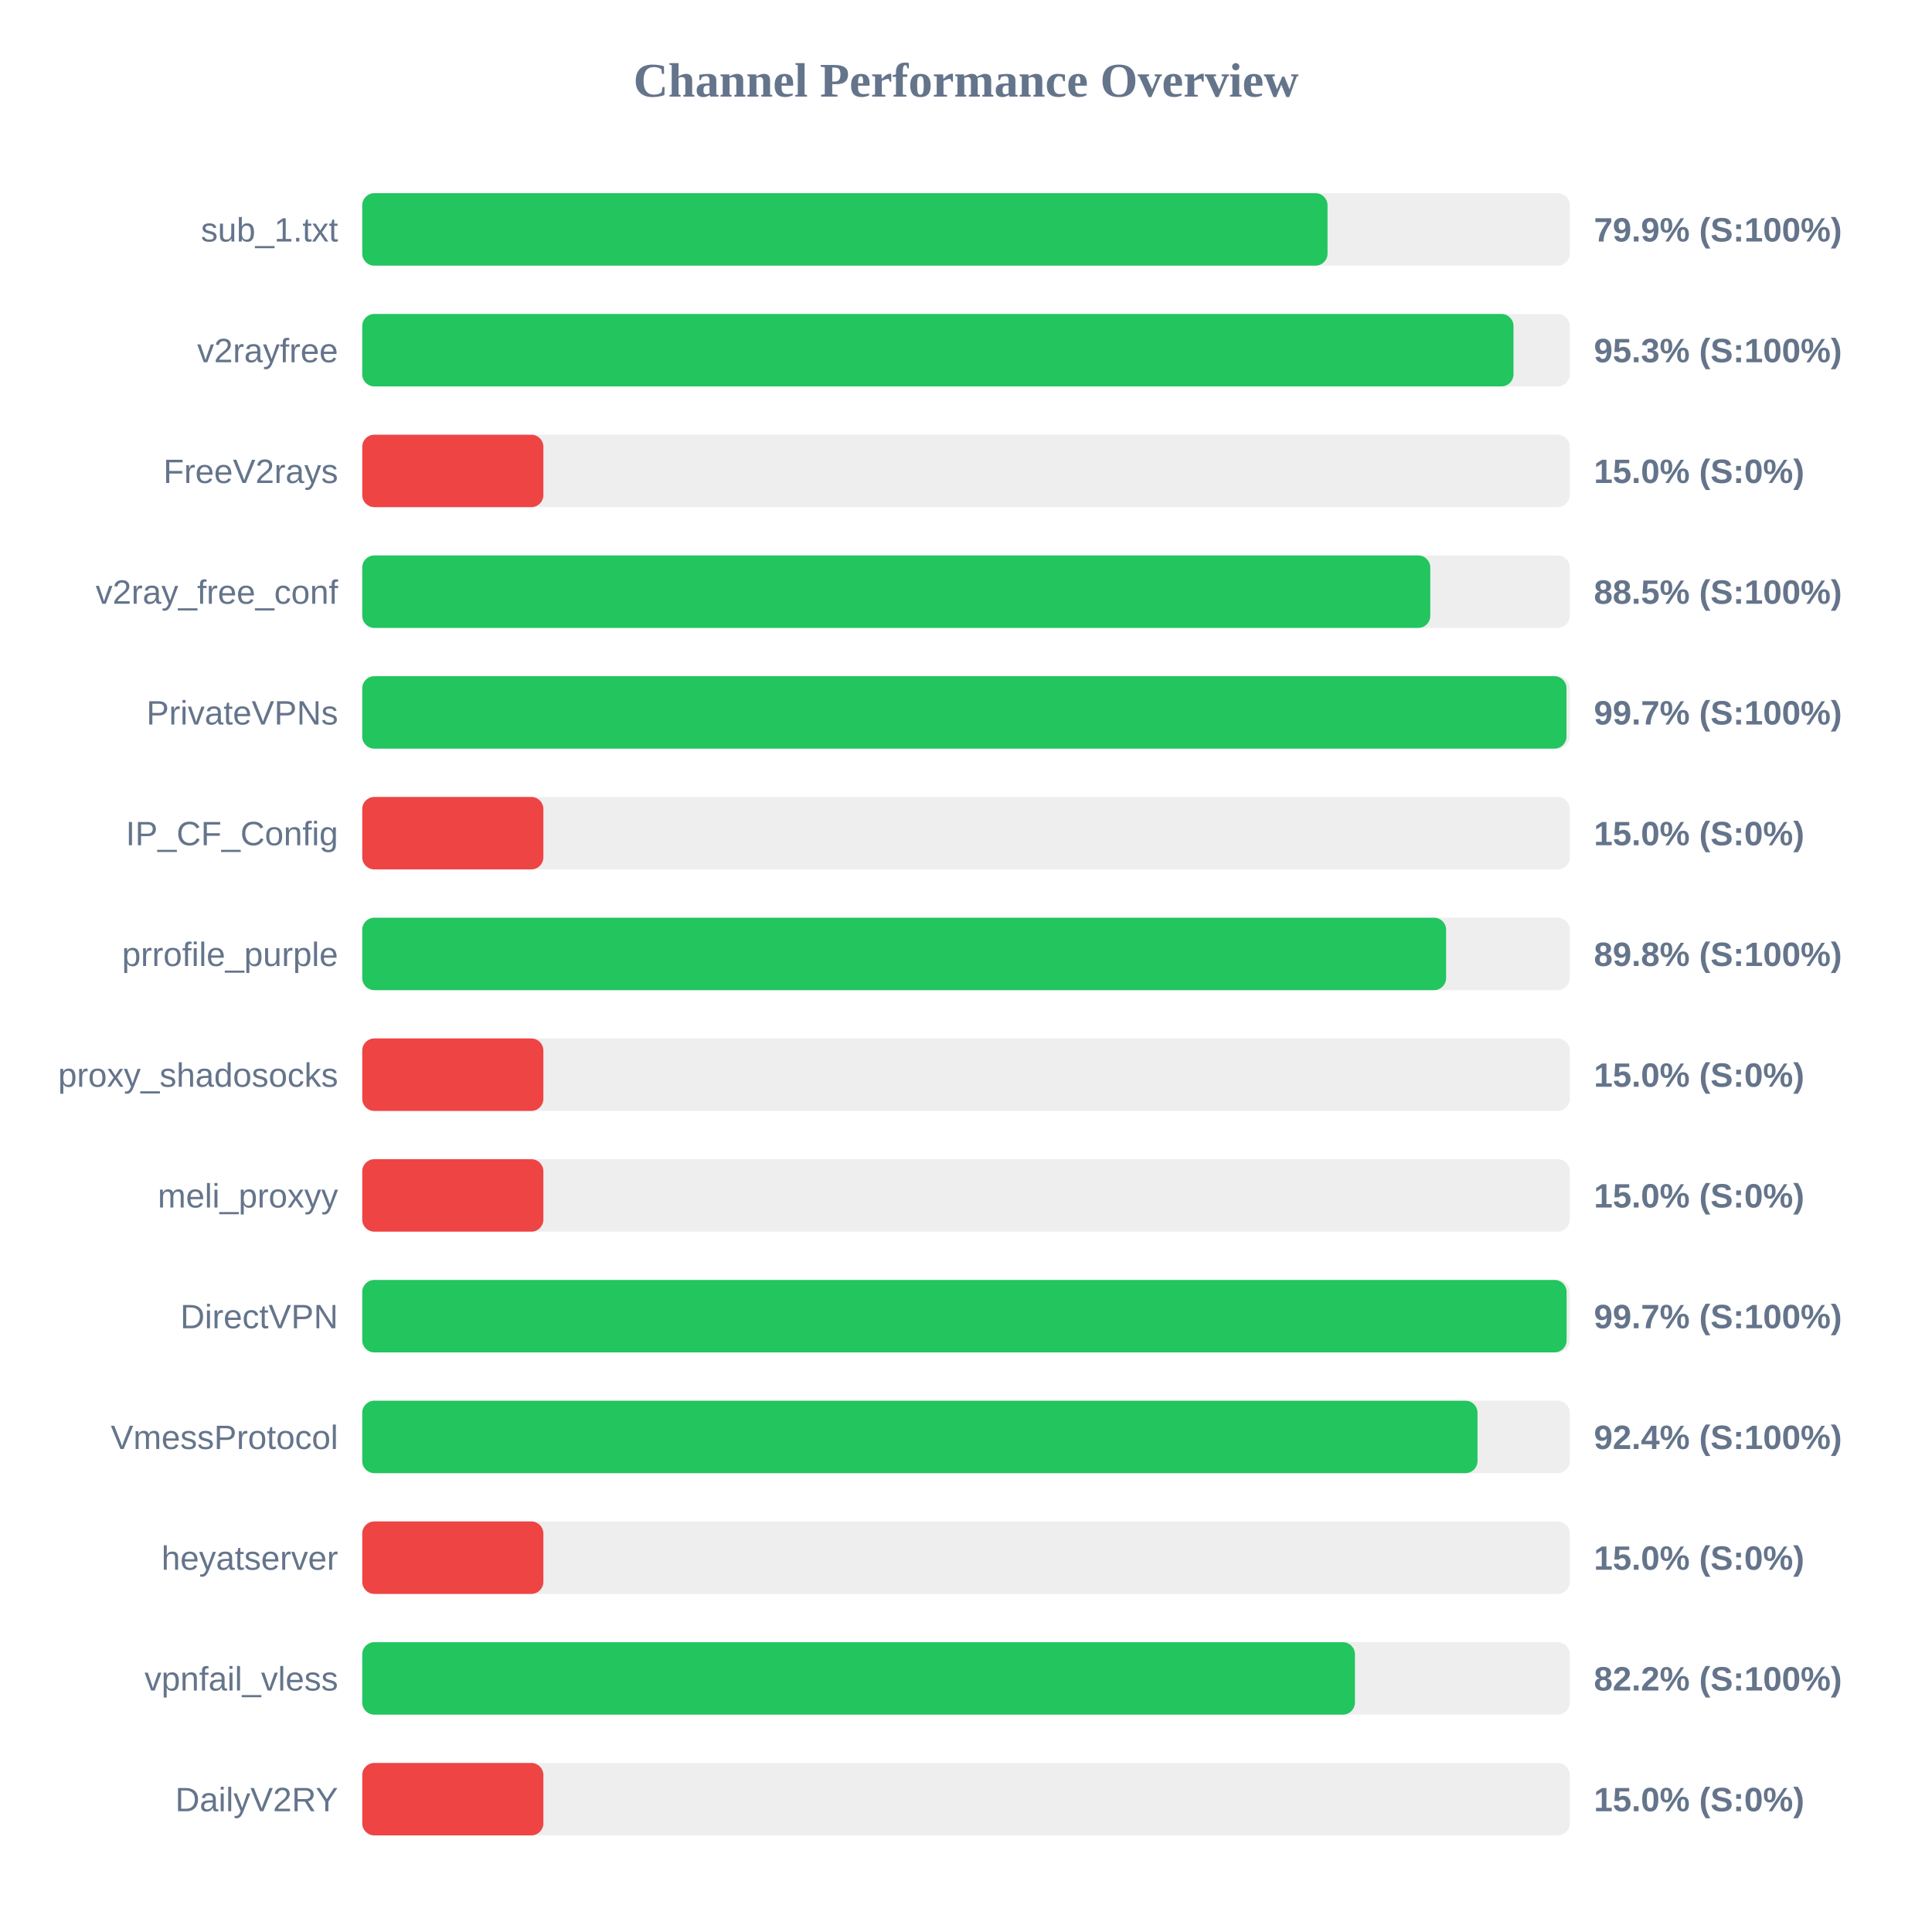
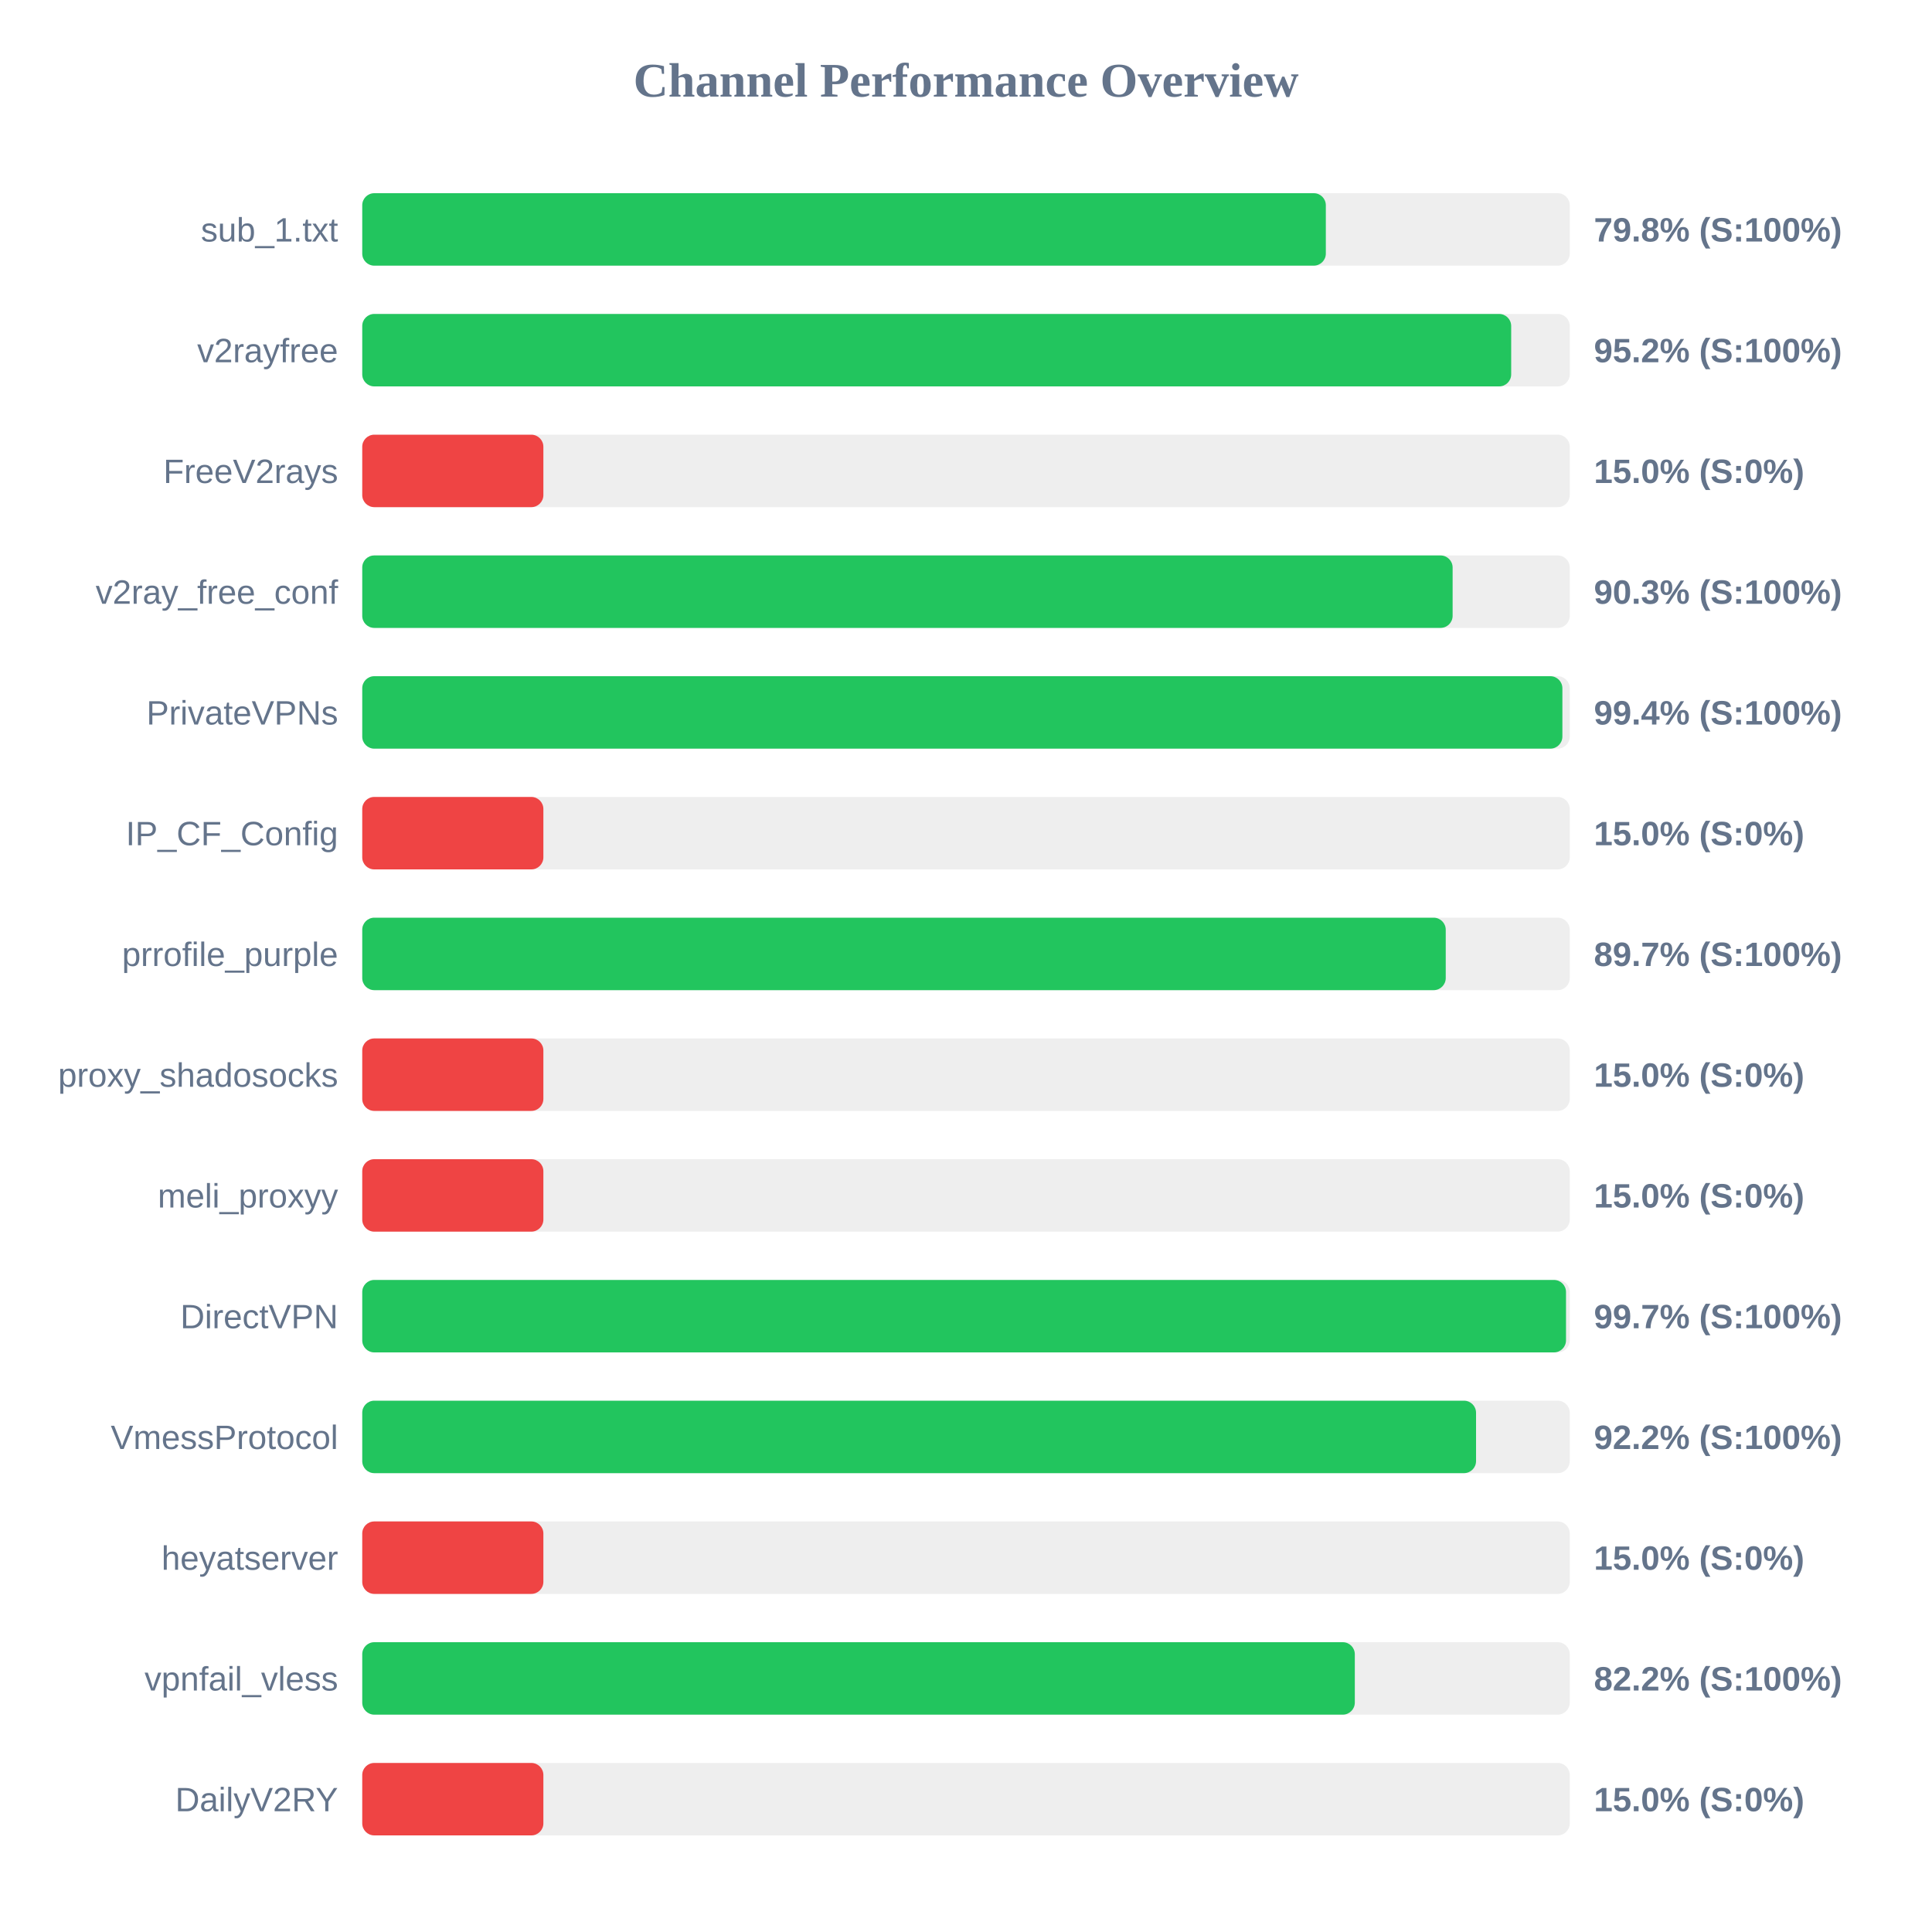
<svg xmlns="http://www.w3.org/2000/svg" width="800" height="800" version="1.1">
  <style>
        .row { font: 14px Arial; fill: #64748b; }
        .score { font: bold 14px Arial; fill: #64748b; }
    </style>
  <text x="400" y="40" text-anchor="middle" font-size="20px" font-weight="bold" fill="#64748b">Channel Performance Overview</text>
  <rect x="150" y="80" width="500" height="30" fill="#eee" rx="5" />
-   <rect x="150" y="80" width="399.7" height="30" fill="#22c55e" rx="5" />
+   <rect x="150" y="80" width="399.0" height="30" fill="#22c55e" rx="5" />
  <text x="140" y="100" text-anchor="end" class="row">sub_1.txt</text>
-   <text x="660" y="100" text-anchor="start" class="score">79.9% (S:100%)</text>
+   <text x="660" y="100" text-anchor="start" class="score">79.8% (S:100%)</text>
  <rect x="150" y="130" width="500" height="30" fill="#eee" rx="5" />
-   <rect x="150" y="130" width="476.7" height="30" fill="#22c55e" rx="5" />
+   <rect x="150" y="130" width="475.75" height="30" fill="#22c55e" rx="5" />
  <text x="140" y="150" text-anchor="end" class="row">v2rayfree</text>
-   <text x="660" y="150" text-anchor="start" class="score">95.3% (S:100%)</text>
+   <text x="660" y="150" text-anchor="start" class="score">95.2% (S:100%)</text>
  <rect x="150" y="180" width="500" height="30" fill="#eee" rx="5" />
  <rect x="150" y="180" width="75.0" height="30" fill="#ef4444" rx="5" />
  <text x="140" y="200" text-anchor="end" class="row">FreeV2rays</text>
  <text x="660" y="200" text-anchor="start" class="score">15.0% (S:0%)</text>
  <rect x="150" y="230" width="500" height="30" fill="#eee" rx="5" />
-   <rect x="150" y="230" width="442.25" height="30" fill="#22c55e" rx="5" />
+   <rect x="150" y="230" width="451.5" height="30" fill="#22c55e" rx="5" />
  <text x="140" y="250" text-anchor="end" class="row">v2ray_free_conf</text>
-   <text x="660" y="250" text-anchor="start" class="score">88.5% (S:100%)</text>
+   <text x="660" y="250" text-anchor="start" class="score">90.3% (S:100%)</text>
  <rect x="150" y="280" width="500" height="30" fill="#eee" rx="5" />
-   <rect x="150" y="280" width="498.65" height="30" fill="#22c55e" rx="5" />
+   <rect x="150" y="280" width="496.95" height="30" fill="#22c55e" rx="5" />
  <text x="140" y="300" text-anchor="end" class="row">PrivateVPNs</text>
-   <text x="660" y="300" text-anchor="start" class="score">99.7% (S:100%)</text>
+   <text x="660" y="300" text-anchor="start" class="score">99.4% (S:100%)</text>
  <rect x="150" y="330" width="500" height="30" fill="#eee" rx="5" />
  <rect x="150" y="330" width="75.0" height="30" fill="#ef4444" rx="5" />
  <text x="140" y="350" text-anchor="end" class="row">IP_CF_Config</text>
  <text x="660" y="350" text-anchor="start" class="score">15.0% (S:0%)</text>
  <rect x="150" y="380" width="500" height="30" fill="#eee" rx="5" />
-   <rect x="150" y="380" width="448.8" height="30" fill="#22c55e" rx="5" />
+   <rect x="150" y="380" width="448.65" height="30" fill="#22c55e" rx="5" />
  <text x="140" y="400" text-anchor="end" class="row">prrofile_purple</text>
-   <text x="660" y="400" text-anchor="start" class="score">89.8% (S:100%)</text>
+   <text x="660" y="400" text-anchor="start" class="score">89.7% (S:100%)</text>
  <rect x="150" y="430" width="500" height="30" fill="#eee" rx="5" />
  <rect x="150" y="430" width="75.0" height="30" fill="#ef4444" rx="5" />
  <text x="140" y="450" text-anchor="end" class="row">proxy_shadosocks</text>
  <text x="660" y="450" text-anchor="start" class="score">15.0% (S:0%)</text>
  <rect x="150" y="480" width="500" height="30" fill="#eee" rx="5" />
  <rect x="150" y="480" width="75.0" height="30" fill="#ef4444" rx="5" />
  <text x="140" y="500" text-anchor="end" class="row">meli_proxyy</text>
  <text x="660" y="500" text-anchor="start" class="score">15.0% (S:0%)</text>
  <rect x="150" y="530" width="500" height="30" fill="#eee" rx="5" />
-   <rect x="150" y="530" width="498.7" height="30" fill="#22c55e" rx="5" />
+   <rect x="150" y="530" width="498.45" height="30" fill="#22c55e" rx="5" />
  <text x="140" y="550" text-anchor="end" class="row">DirectVPN</text>
  <text x="660" y="550" text-anchor="start" class="score">99.7% (S:100%)</text>
  <rect x="150" y="580" width="500" height="30" fill="#eee" rx="5" />
-   <rect x="150" y="580" width="461.8" height="30" fill="#22c55e" rx="5" />
+   <rect x="150" y="580" width="461.2" height="30" fill="#22c55e" rx="5" />
  <text x="140" y="600" text-anchor="end" class="row">VmessProtocol</text>
-   <text x="660" y="600" text-anchor="start" class="score">92.4% (S:100%)</text>
+   <text x="660" y="600" text-anchor="start" class="score">92.2% (S:100%)</text>
  <rect x="150" y="630" width="500" height="30" fill="#eee" rx="5" />
  <rect x="150" y="630" width="75.0" height="30" fill="#ef4444" rx="5" />
  <text x="140" y="650" text-anchor="end" class="row">heyatserver</text>
  <text x="660" y="650" text-anchor="start" class="score">15.0% (S:0%)</text>
  <rect x="150" y="680" width="500" height="30" fill="#eee" rx="5" />
-   <rect x="150" y="680" width="411.05" height="30" fill="#22c55e" rx="5" />
+   <rect x="150" y="680" width="411.0" height="30" fill="#22c55e" rx="5" />
  <text x="140" y="700" text-anchor="end" class="row">vpnfail_vless</text>
  <text x="660" y="700" text-anchor="start" class="score">82.2% (S:100%)</text>
  <rect x="150" y="730" width="500" height="30" fill="#eee" rx="5" />
  <rect x="150" y="730" width="75.0" height="30" fill="#ef4444" rx="5" />
  <text x="140" y="750" text-anchor="end" class="row">DailyV2RY</text>
  <text x="660" y="750" text-anchor="start" class="score">15.0% (S:0%)</text>
</svg>
